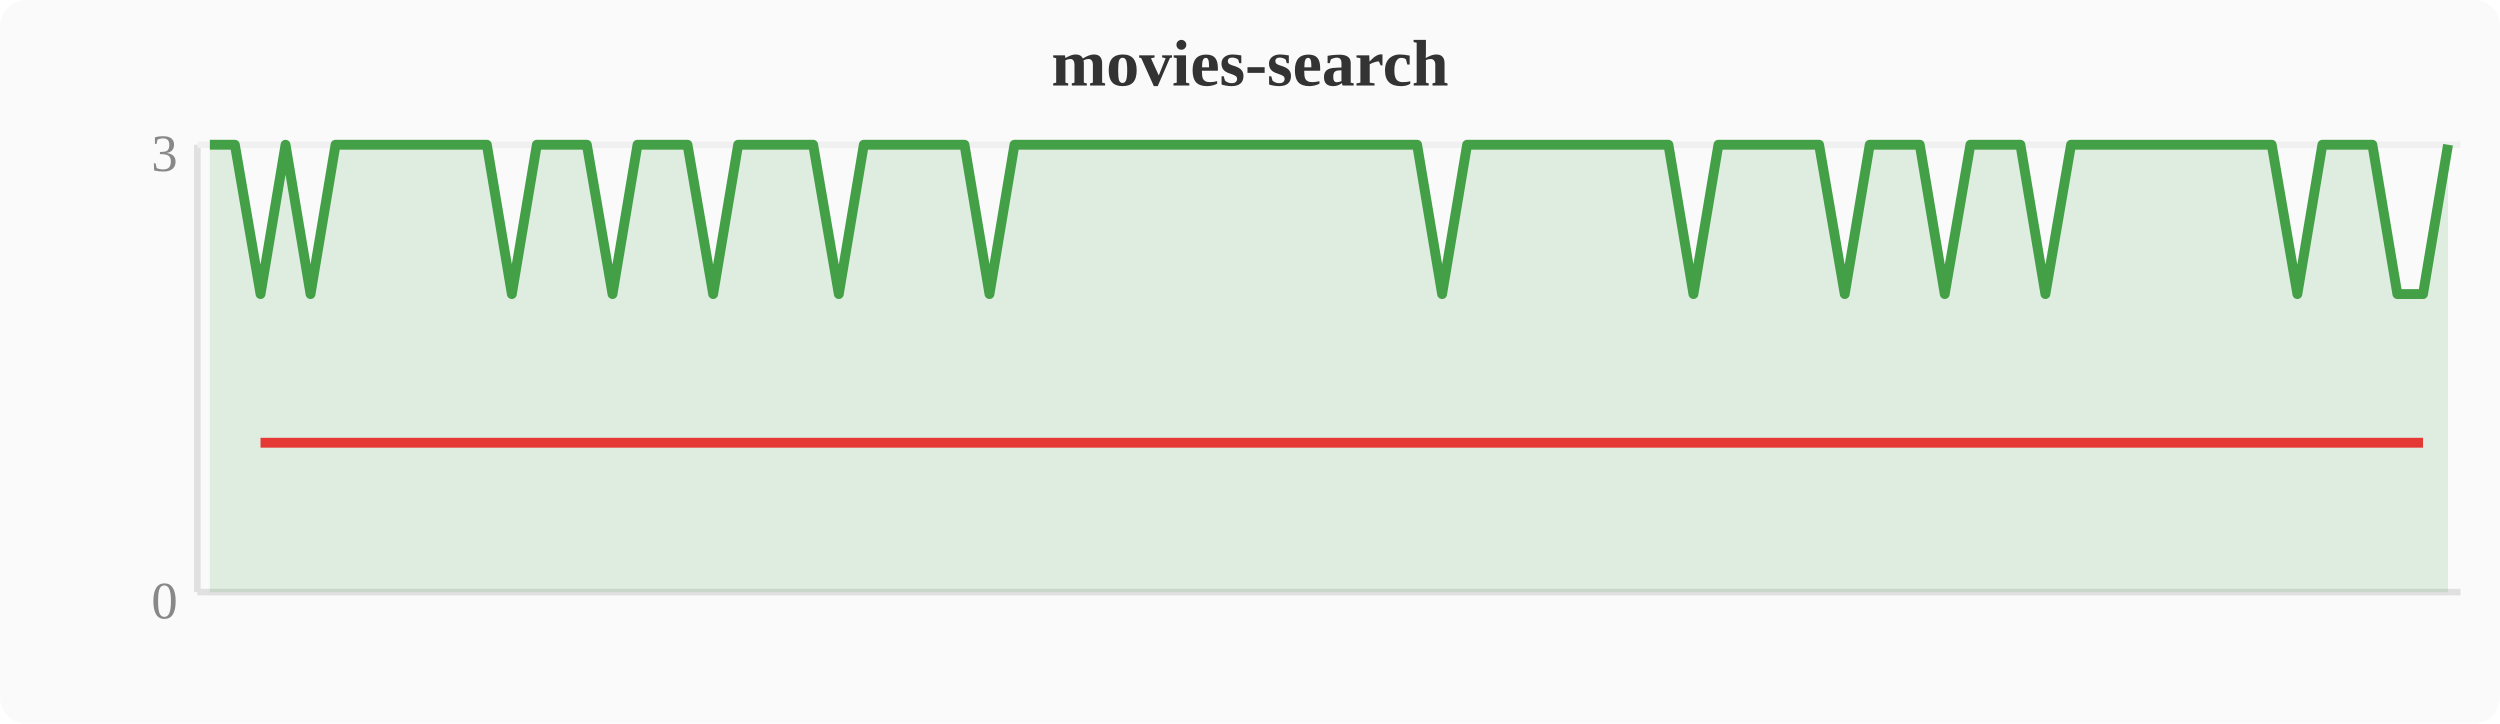
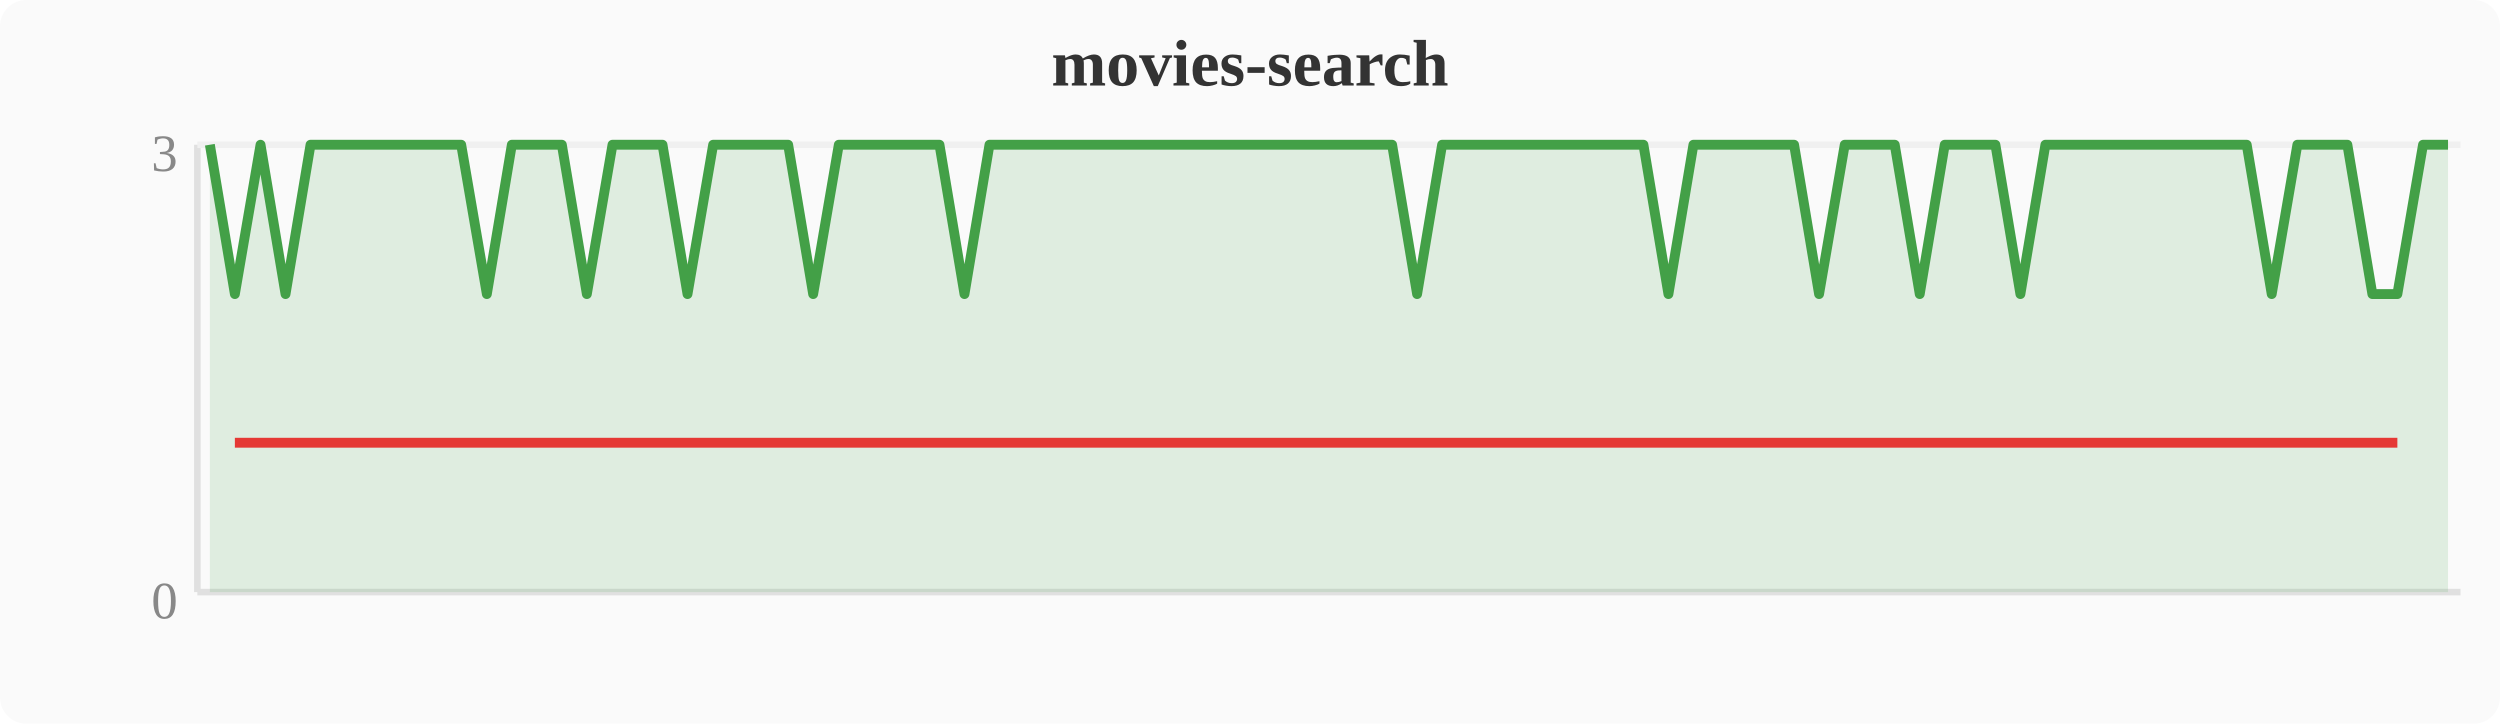
<svg xmlns="http://www.w3.org/2000/svg" width="380" height="110" viewBox="0 0 380 110">
  <rect width="380" height="110" fill="#fafafa" rx="4" />
  <text x="190" y="13" text-anchor="middle" font-size="10" font-weight="bold" fill="#333">movies-search</text>
  <line x1="30" y1="22" x2="30" y2="90" stroke="#e0e0e0" stroke-width="1" />
  <line x1="30" y1="90" x2="374" y2="90" stroke="#e0e0e0" stroke-width="1" />
  <line x1="30" y1="22" x2="374" y2="22" stroke="#f0f0f0" stroke-width="1" />
  <text x="27" y="94" text-anchor="end" font-size="8" fill="#888">0</text>
  <text x="27" y="26" text-anchor="end" font-size="8" fill="#888">3</text>
-   <polygon points="31.9,22.0 35.7,22.0 39.6,44.7 43.4,22.0 47.2,44.7 51.0,22.0 54.8,22.0 58.7,22.0 62.5,22.0 66.3,22.0 70.1,22.0 74.0,22.0 77.8,44.7 81.6,22.0 85.4,22.0 89.2,22.0 93.1,44.7 96.9,22.0 100.7,22.0 104.5,22.0 108.4,44.7 112.2,22.0 116.0,22.0 119.8,22.0 123.6,22.0 127.5,44.7 131.3,22.0 135.1,22.0 138.9,22.0 142.8,22.0 146.6,22.0 150.4,44.7 154.2,22.0 158.0,22.0 161.9,22.0 165.7,22.0 169.5,22.0 173.3,22.0 177.2,22.0 181.0,22.0 184.8,22.0 188.6,22.0 192.4,22.0 196.3,22.0 200.1,22.0 203.9,22.0 207.7,22.0 211.6,22.0 215.4,22.0 219.2,44.7 223.0,22.0 226.8,22.0 230.7,22.0 234.5,22.0 238.3,22.0 242.1,22.0 246.0,22.0 249.8,22.0 253.6,22.0 257.4,44.7 261.2,22.0 265.1,22.0 268.9,22.0 272.7,22.0 276.5,22.0 280.4,44.7 284.2,22.0 288.0,22.0 291.8,22.0 295.6,44.7 299.5,22.0 303.3,22.0 307.1,22.0 310.9,44.7 314.8,22.0 318.6,22.0 322.4,22.0 326.2,22.0 330.0,22.0 333.9,22.0 337.7,22.0 341.5,22.0 345.3,22.0 349.2,44.7 353.0,22.0 356.8,22.0 360.6,22.0 364.4,44.7 368.3,44.7 372.1,22.0 372.1,90 31.9,90" fill="#43a047" opacity="0.15" />
-   <polyline points="31.9,22.0 35.7,22.0 39.6,44.7 43.4,22.0 47.2,44.7 51.0,22.0 54.8,22.0 58.7,22.0 62.5,22.0 66.3,22.0 70.1,22.0 74.0,22.0 77.8,44.7 81.6,22.0 85.4,22.0 89.2,22.0 93.1,44.7 96.9,22.0 100.7,22.0 104.5,22.0 108.4,44.7 112.2,22.0 116.0,22.0 119.8,22.0 123.6,22.0 127.5,44.7 131.3,22.0 135.1,22.0 138.9,22.0 142.8,22.0 146.6,22.0 150.4,44.7 154.2,22.0 158.0,22.0 161.9,22.0 165.7,22.0 169.5,22.0 173.3,22.0 177.2,22.0 181.0,22.0 184.8,22.0 188.6,22.0 192.4,22.0 196.3,22.0 200.1,22.0 203.9,22.0 207.7,22.0 211.6,22.0 215.4,22.0 219.2,44.7 223.0,22.0 226.8,22.0 230.7,22.0 234.5,22.0 238.3,22.0 242.1,22.0 246.0,22.0 249.8,22.0 253.6,22.0 257.4,44.7 261.2,22.0 265.1,22.0 268.9,22.0 272.7,22.0 276.5,22.0 280.4,44.7 284.2,22.0 288.0,22.0 291.8,22.0 295.6,44.7 299.5,22.0 303.3,22.0 307.1,22.0 310.9,44.7 314.8,22.0 318.6,22.0 322.4,22.0 326.2,22.0 330.0,22.0 333.9,22.0 337.7,22.0 341.5,22.0 345.3,22.0 349.2,44.7 353.0,22.0 356.8,22.0 360.6,22.0 364.4,44.7 368.3,44.7 372.1,22.0" fill="none" stroke="#43a047" stroke-width="1.5" stroke-linejoin="round" />
-   <polyline points="39.6,67.3 47.2,67.3 77.8,67.3 93.1,67.3 108.4,67.3 127.5,67.3 150.4,67.3 219.2,67.3 257.4,67.3 280.4,67.3 295.6,67.3 310.9,67.3 349.2,67.3 364.4,67.3 368.3,67.3" fill="none" stroke="#e53935" stroke-width="1.5" stroke-linejoin="round" />
+   <polygon points="31.9,22.0 35.7,44.7 39.6,22.0 43.4,44.7 47.2,22.0 51.0,22.0 54.8,22.0 58.7,22.0 62.5,22.0 66.3,22.0 70.1,22.0 74.0,44.7 77.8,22.0 81.6,22.0 85.4,22.0 89.2,44.7 93.1,22.0 96.9,22.0 100.7,22.0 104.5,44.7 108.4,22.0 112.2,22.0 116.0,22.0 119.8,22.0 123.6,44.7 127.5,22.0 131.3,22.0 135.1,22.0 138.9,22.0 142.8,22.0 146.6,44.7 150.4,22.0 154.2,22.0 158.0,22.0 161.9,22.0 165.7,22.0 169.5,22.0 173.3,22.0 177.2,22.0 181.0,22.0 184.8,22.0 188.6,22.0 192.4,22.0 196.3,22.0 200.1,22.0 203.9,22.0 207.7,22.0 211.6,22.0 215.4,44.7 219.2,22.0 223.0,22.0 226.8,22.0 230.7,22.0 234.5,22.0 238.3,22.0 242.1,22.0 246.0,22.0 249.8,22.0 253.6,44.7 257.4,22.0 261.2,22.0 265.1,22.0 268.9,22.0 272.7,22.0 276.5,44.7 280.4,22.0 284.2,22.0 288.0,22.0 291.8,44.7 295.6,22.0 299.5,22.0 303.3,22.0 307.1,44.7 310.9,22.0 314.8,22.0 318.6,22.0 322.4,22.0 326.2,22.0 330.0,22.0 333.9,22.0 337.7,22.0 341.5,22.0 345.3,44.7 349.2,22.0 353.0,22.0 356.8,22.0 360.6,44.7 364.4,44.7 368.3,22.0 372.1,22.0 372.1,90 31.9,90" fill="#43a047" opacity="0.15" />
+   <polyline points="31.9,22.0 35.7,44.7 39.6,22.0 43.4,44.7 47.2,22.0 51.0,22.0 54.8,22.0 58.7,22.0 62.5,22.0 66.3,22.0 70.1,22.0 74.0,44.7 77.8,22.0 81.6,22.0 85.4,22.0 89.2,44.7 93.1,22.0 96.9,22.0 100.7,22.0 104.5,44.7 108.4,22.0 112.2,22.0 116.0,22.0 119.8,22.0 123.6,44.7 127.5,22.0 131.3,22.0 135.1,22.0 138.9,22.0 142.8,22.0 146.6,44.7 150.4,22.0 154.2,22.0 158.0,22.0 161.9,22.0 165.7,22.0 169.5,22.0 173.3,22.0 177.2,22.0 181.0,22.0 184.8,22.0 188.6,22.0 192.4,22.0 196.3,22.0 200.1,22.0 203.9,22.0 207.7,22.0 211.6,22.0 215.4,44.7 219.2,22.0 223.0,22.0 226.8,22.0 230.7,22.0 234.5,22.0 238.3,22.0 242.1,22.0 246.0,22.0 249.8,22.0 253.6,44.7 257.4,22.0 261.2,22.0 265.1,22.0 268.9,22.0 272.7,22.0 276.5,44.7 280.4,22.0 284.2,22.0 288.0,22.0 291.8,44.7 295.6,22.0 299.5,22.0 303.3,22.0 307.1,44.7 310.9,22.0 314.8,22.0 318.6,22.0 322.4,22.0 326.2,22.0 330.0,22.0 333.9,22.0 337.7,22.0 341.5,22.0 345.3,44.7 349.2,22.0 353.0,22.0 356.8,22.0 360.6,44.7 364.4,44.7 368.3,22.0 372.1,22.0" fill="none" stroke="#43a047" stroke-width="1.5" stroke-linejoin="round" />
+   <polyline points="35.7,67.3 43.4,67.3 74.0,67.3 89.2,67.3 104.5,67.3 123.6,67.3 146.6,67.3 215.4,67.3 253.6,67.3 276.5,67.3 291.8,67.3 307.1,67.3 345.3,67.3 360.6,67.3 364.4,67.3" fill="none" stroke="#e53935" stroke-width="1.5" stroke-linejoin="round" />
</svg>
